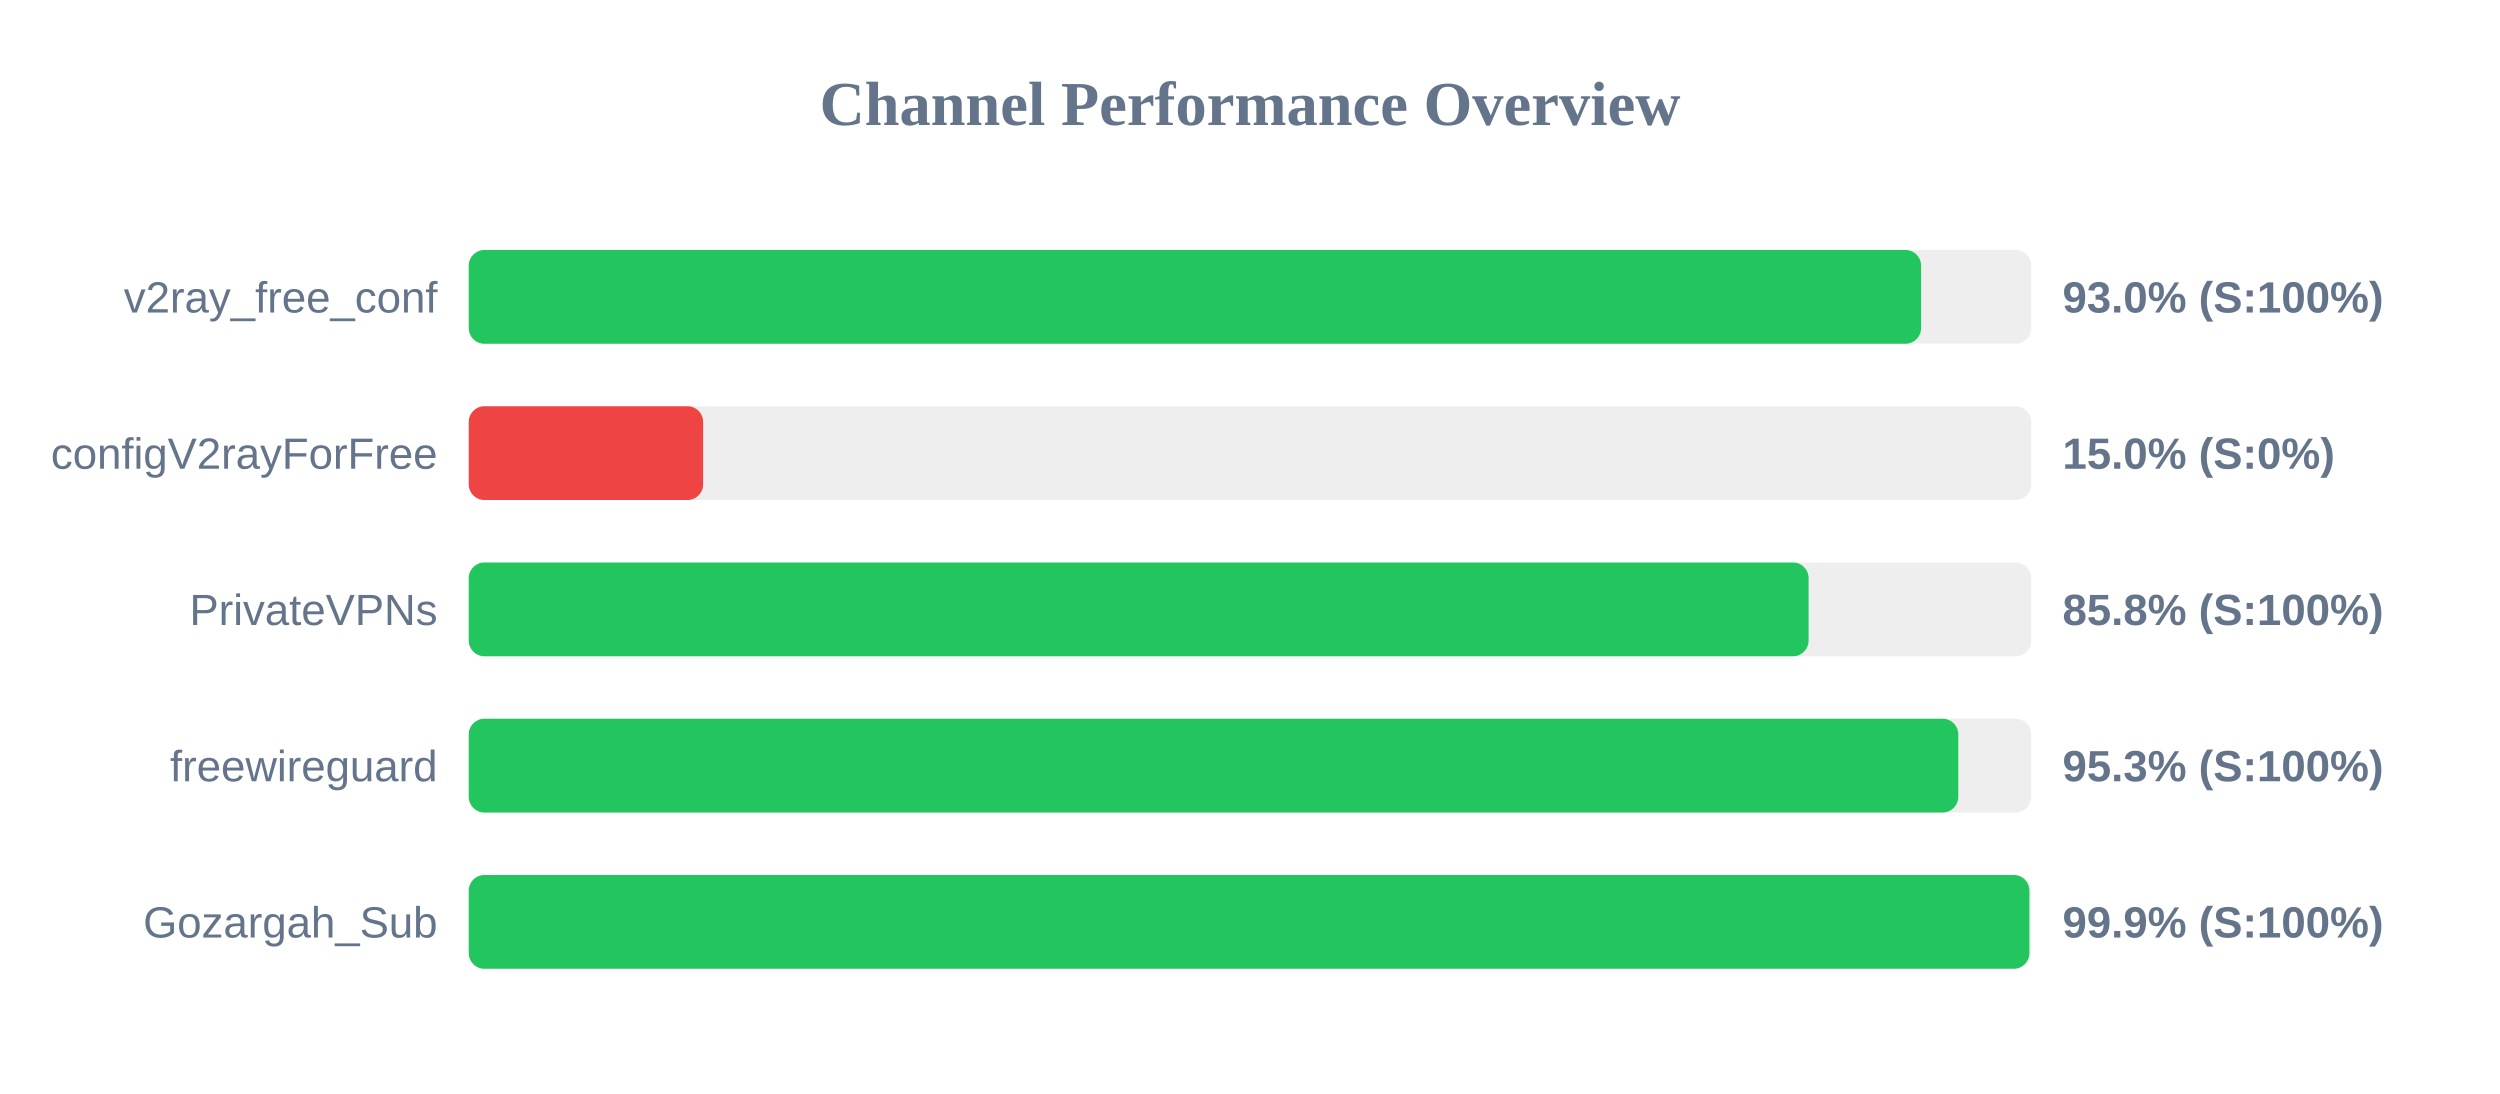
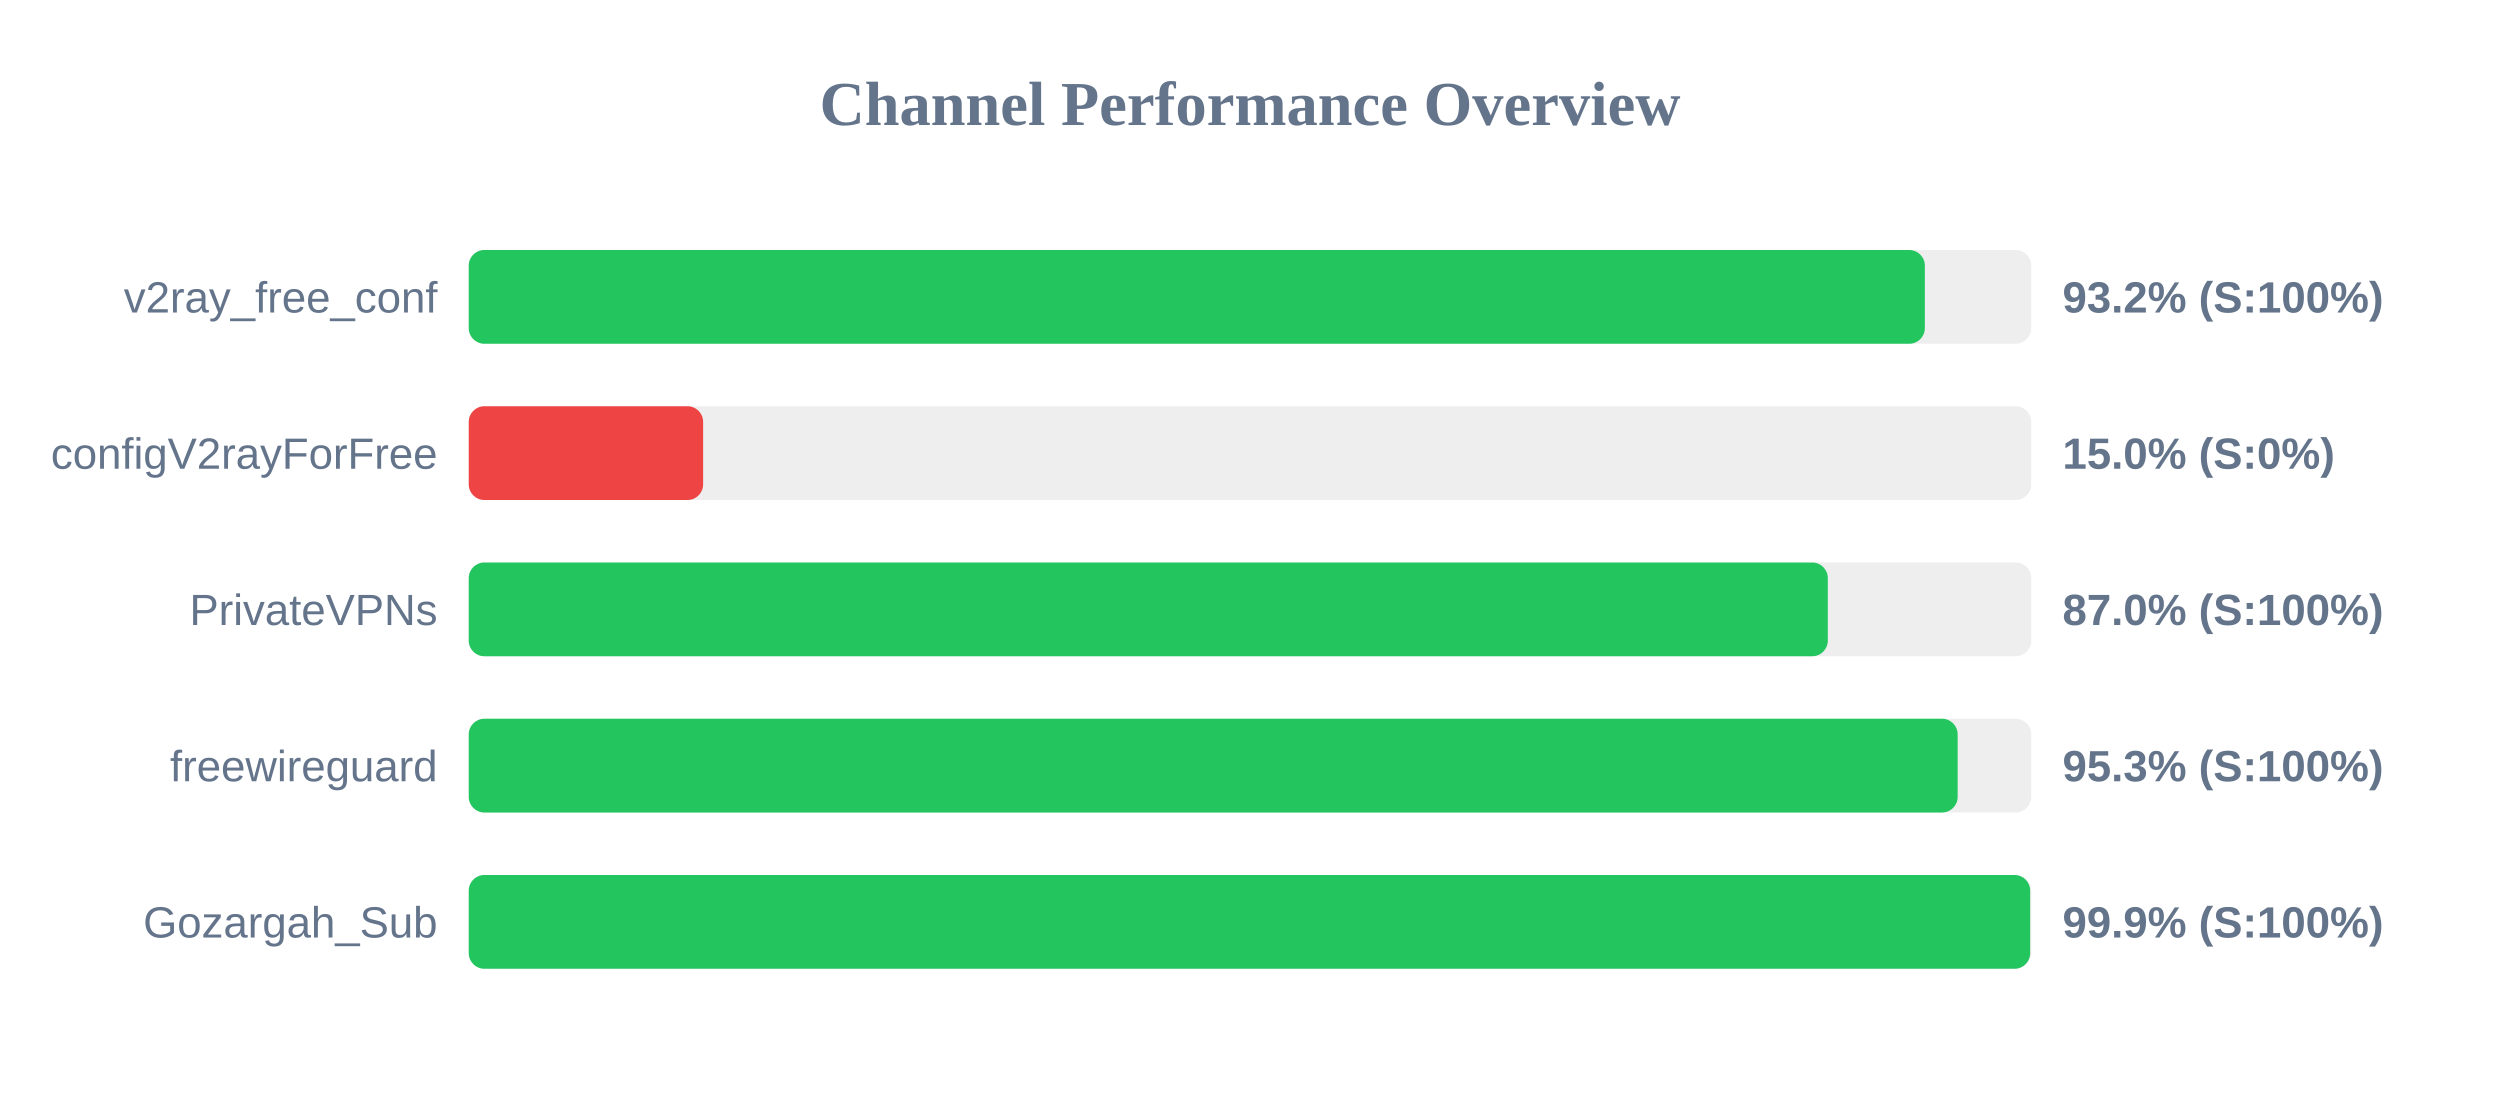
<svg xmlns="http://www.w3.org/2000/svg" width="800" height="350" version="1.1">
  <style>
        .row { font: 14px Arial; fill: #64748b; }
        .score { font: bold 14px Arial; fill: #64748b; }
    </style>
  <text x="400" y="40" text-anchor="middle" font-size="20px" font-weight="bold" fill="#64748b">Channel Performance Overview</text>
  <rect x="150" y="80" width="500" height="30" fill="#eee" rx="5" />
-   <rect x="150" y="80" width="464.75" height="30" fill="#22c55e" rx="5" />
+   <rect x="150" y="80" width="465.95" height="30" fill="#22c55e" rx="5" />
  <text x="140" y="100" text-anchor="end" class="row">v2ray_free_conf</text>
-   <text x="660" y="100" text-anchor="start" class="score">93.0% (S:100%)</text>
+   <text x="660" y="100" text-anchor="start" class="score">93.2% (S:100%)</text>
  <rect x="150" y="130" width="500" height="30" fill="#eee" rx="5" />
  <rect x="150" y="130" width="75.0" height="30" fill="#ef4444" rx="5" />
  <text x="140" y="150" text-anchor="end" class="row">configV2rayForFree</text>
  <text x="660" y="150" text-anchor="start" class="score">15.0% (S:0%)</text>
  <rect x="150" y="180" width="500" height="30" fill="#eee" rx="5" />
-   <rect x="150" y="180" width="428.75" height="30" fill="#22c55e" rx="5" />
+   <rect x="150" y="180" width="434.9" height="30" fill="#22c55e" rx="5" />
  <text x="140" y="200" text-anchor="end" class="row">PrivateVPNs</text>
-   <text x="660" y="200" text-anchor="start" class="score">85.8% (S:100%)</text>
+   <text x="660" y="200" text-anchor="start" class="score">87.0% (S:100%)</text>
  <rect x="150" y="230" width="500" height="30" fill="#eee" rx="5" />
-   <rect x="150" y="230" width="476.65" height="30" fill="#22c55e" rx="5" />
+   <rect x="150" y="230" width="476.45" height="30" fill="#22c55e" rx="5" />
  <text x="140" y="250" text-anchor="end" class="row">freewireguard</text>
  <text x="660" y="250" text-anchor="start" class="score">95.3% (S:100%)</text>
  <rect x="150" y="280" width="500" height="30" fill="#eee" rx="5" />
-   <rect x="150" y="280" width="499.4" height="30" fill="#22c55e" rx="5" />
+   <rect x="150" y="280" width="499.65" height="30" fill="#22c55e" rx="5" />
  <text x="140" y="300" text-anchor="end" class="row">Gozargah_Sub</text>
  <text x="660" y="300" text-anchor="start" class="score">99.9% (S:100%)</text>
</svg>
